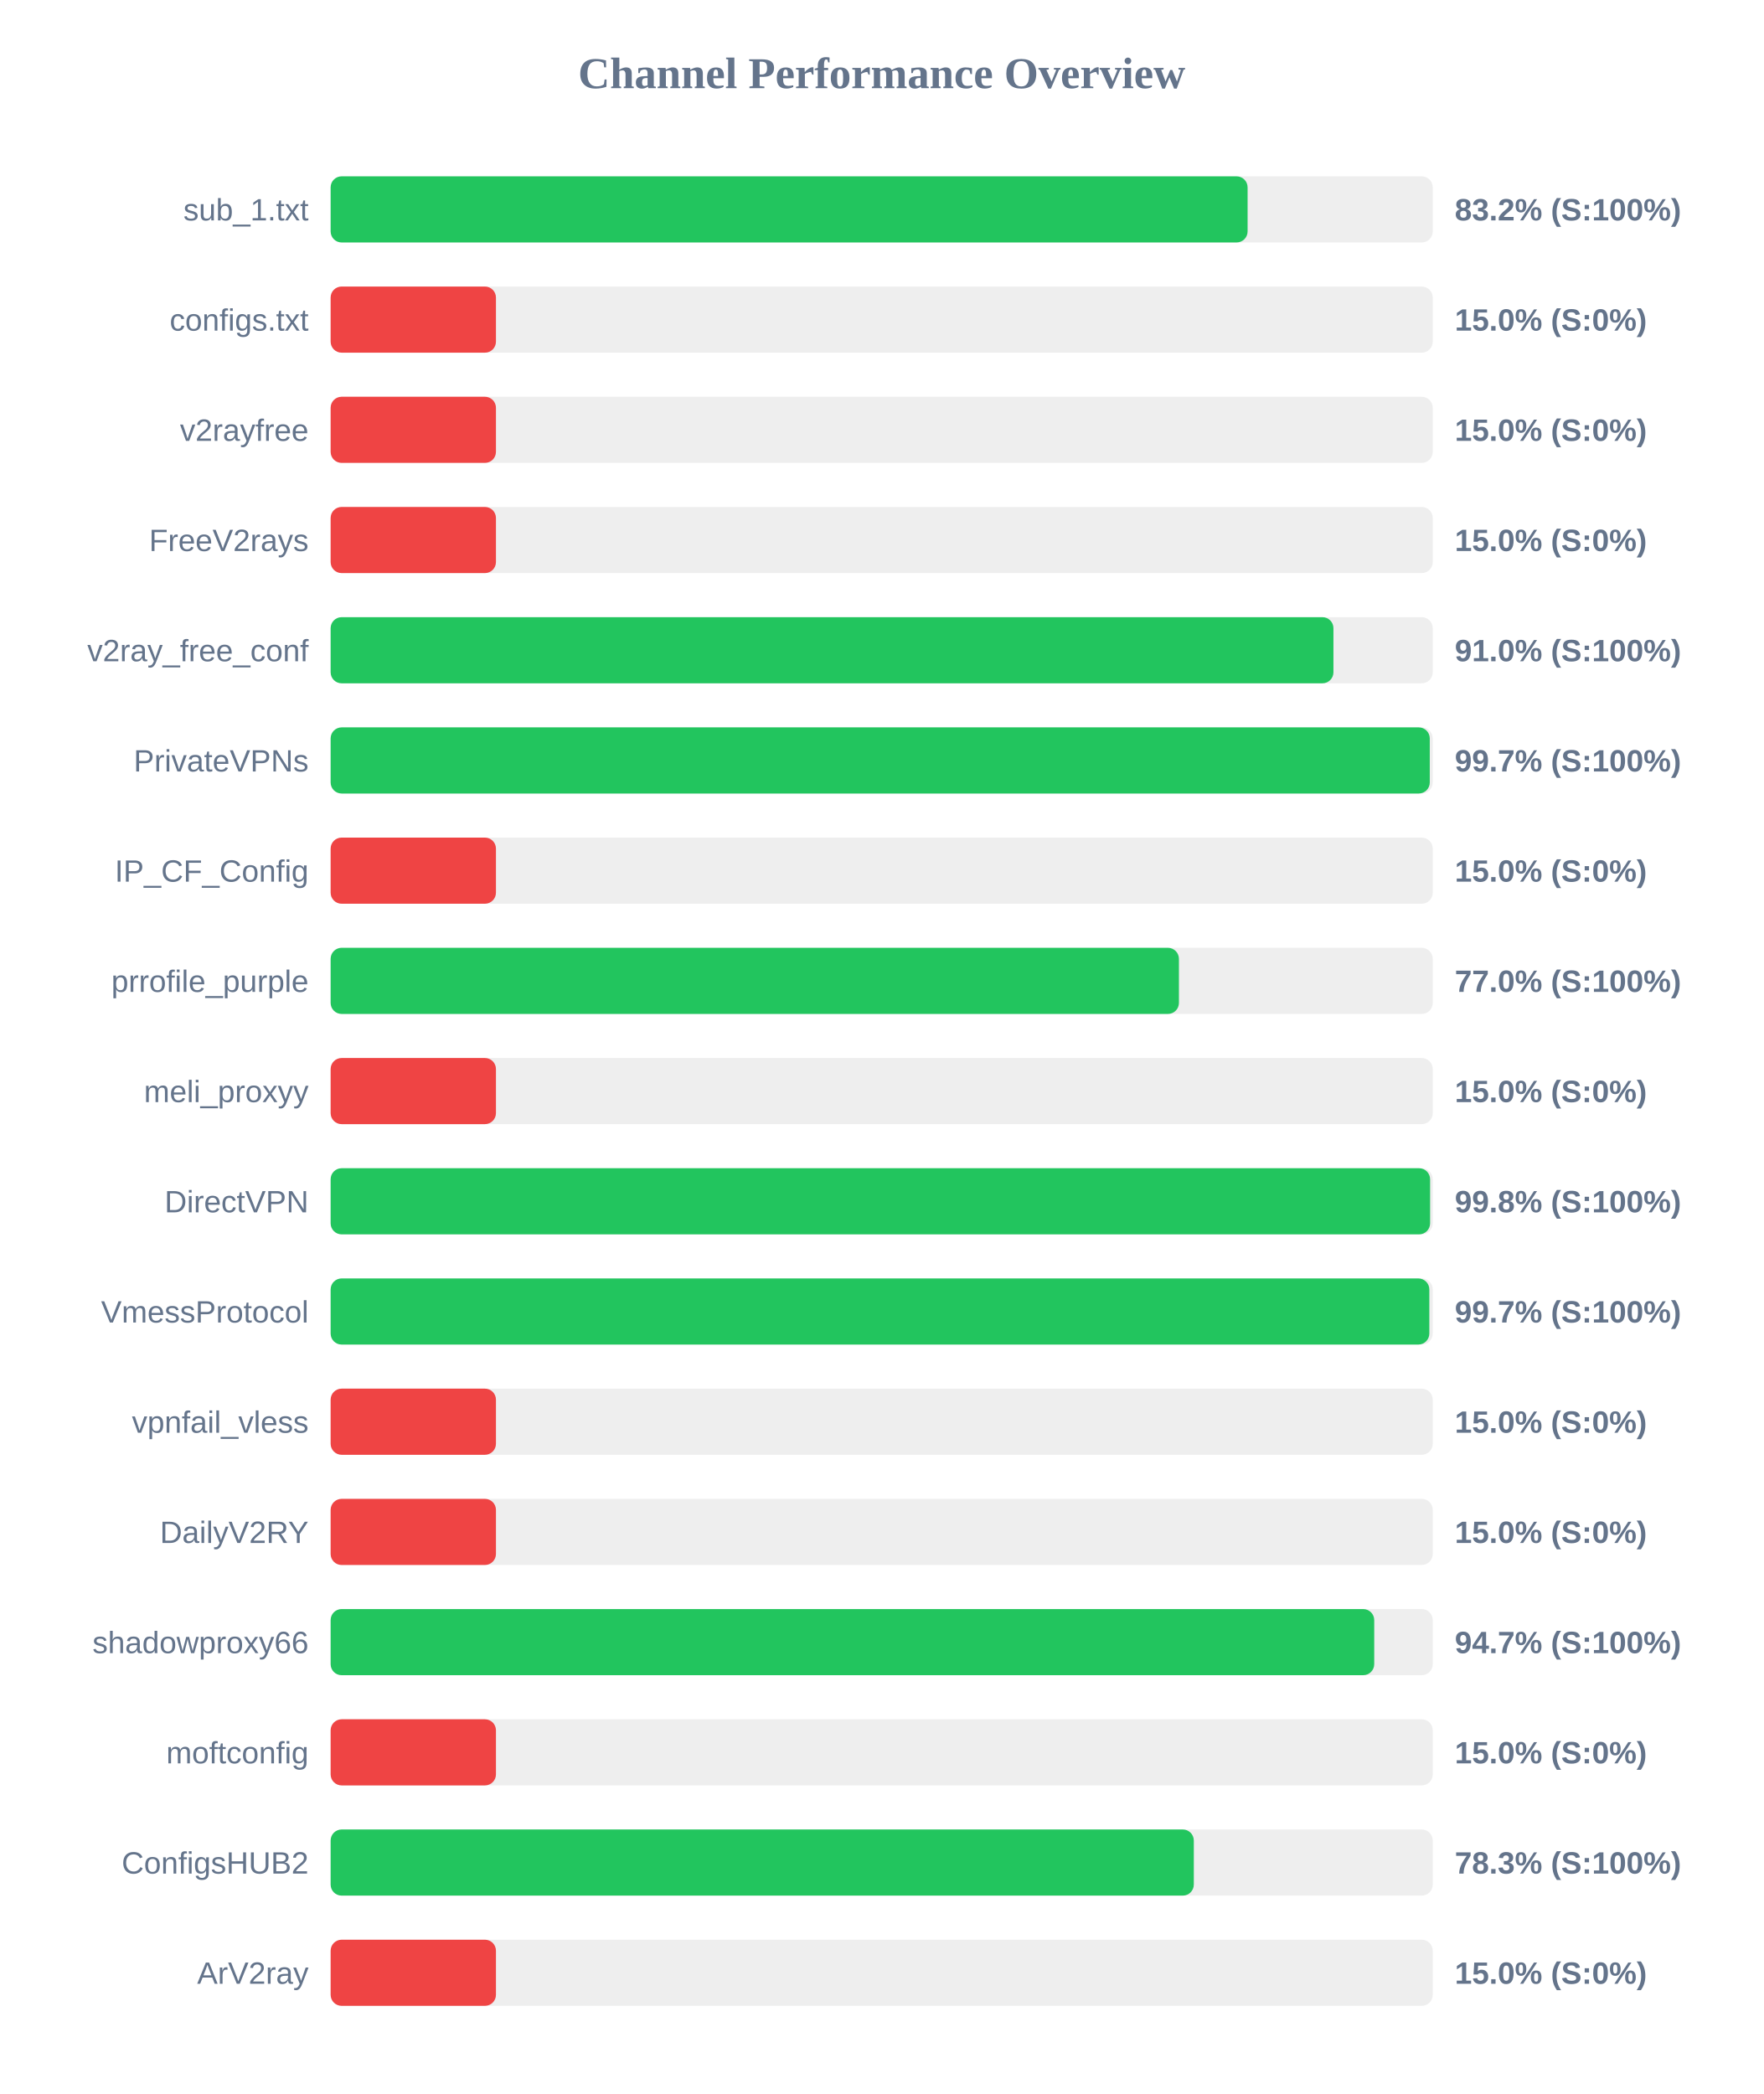
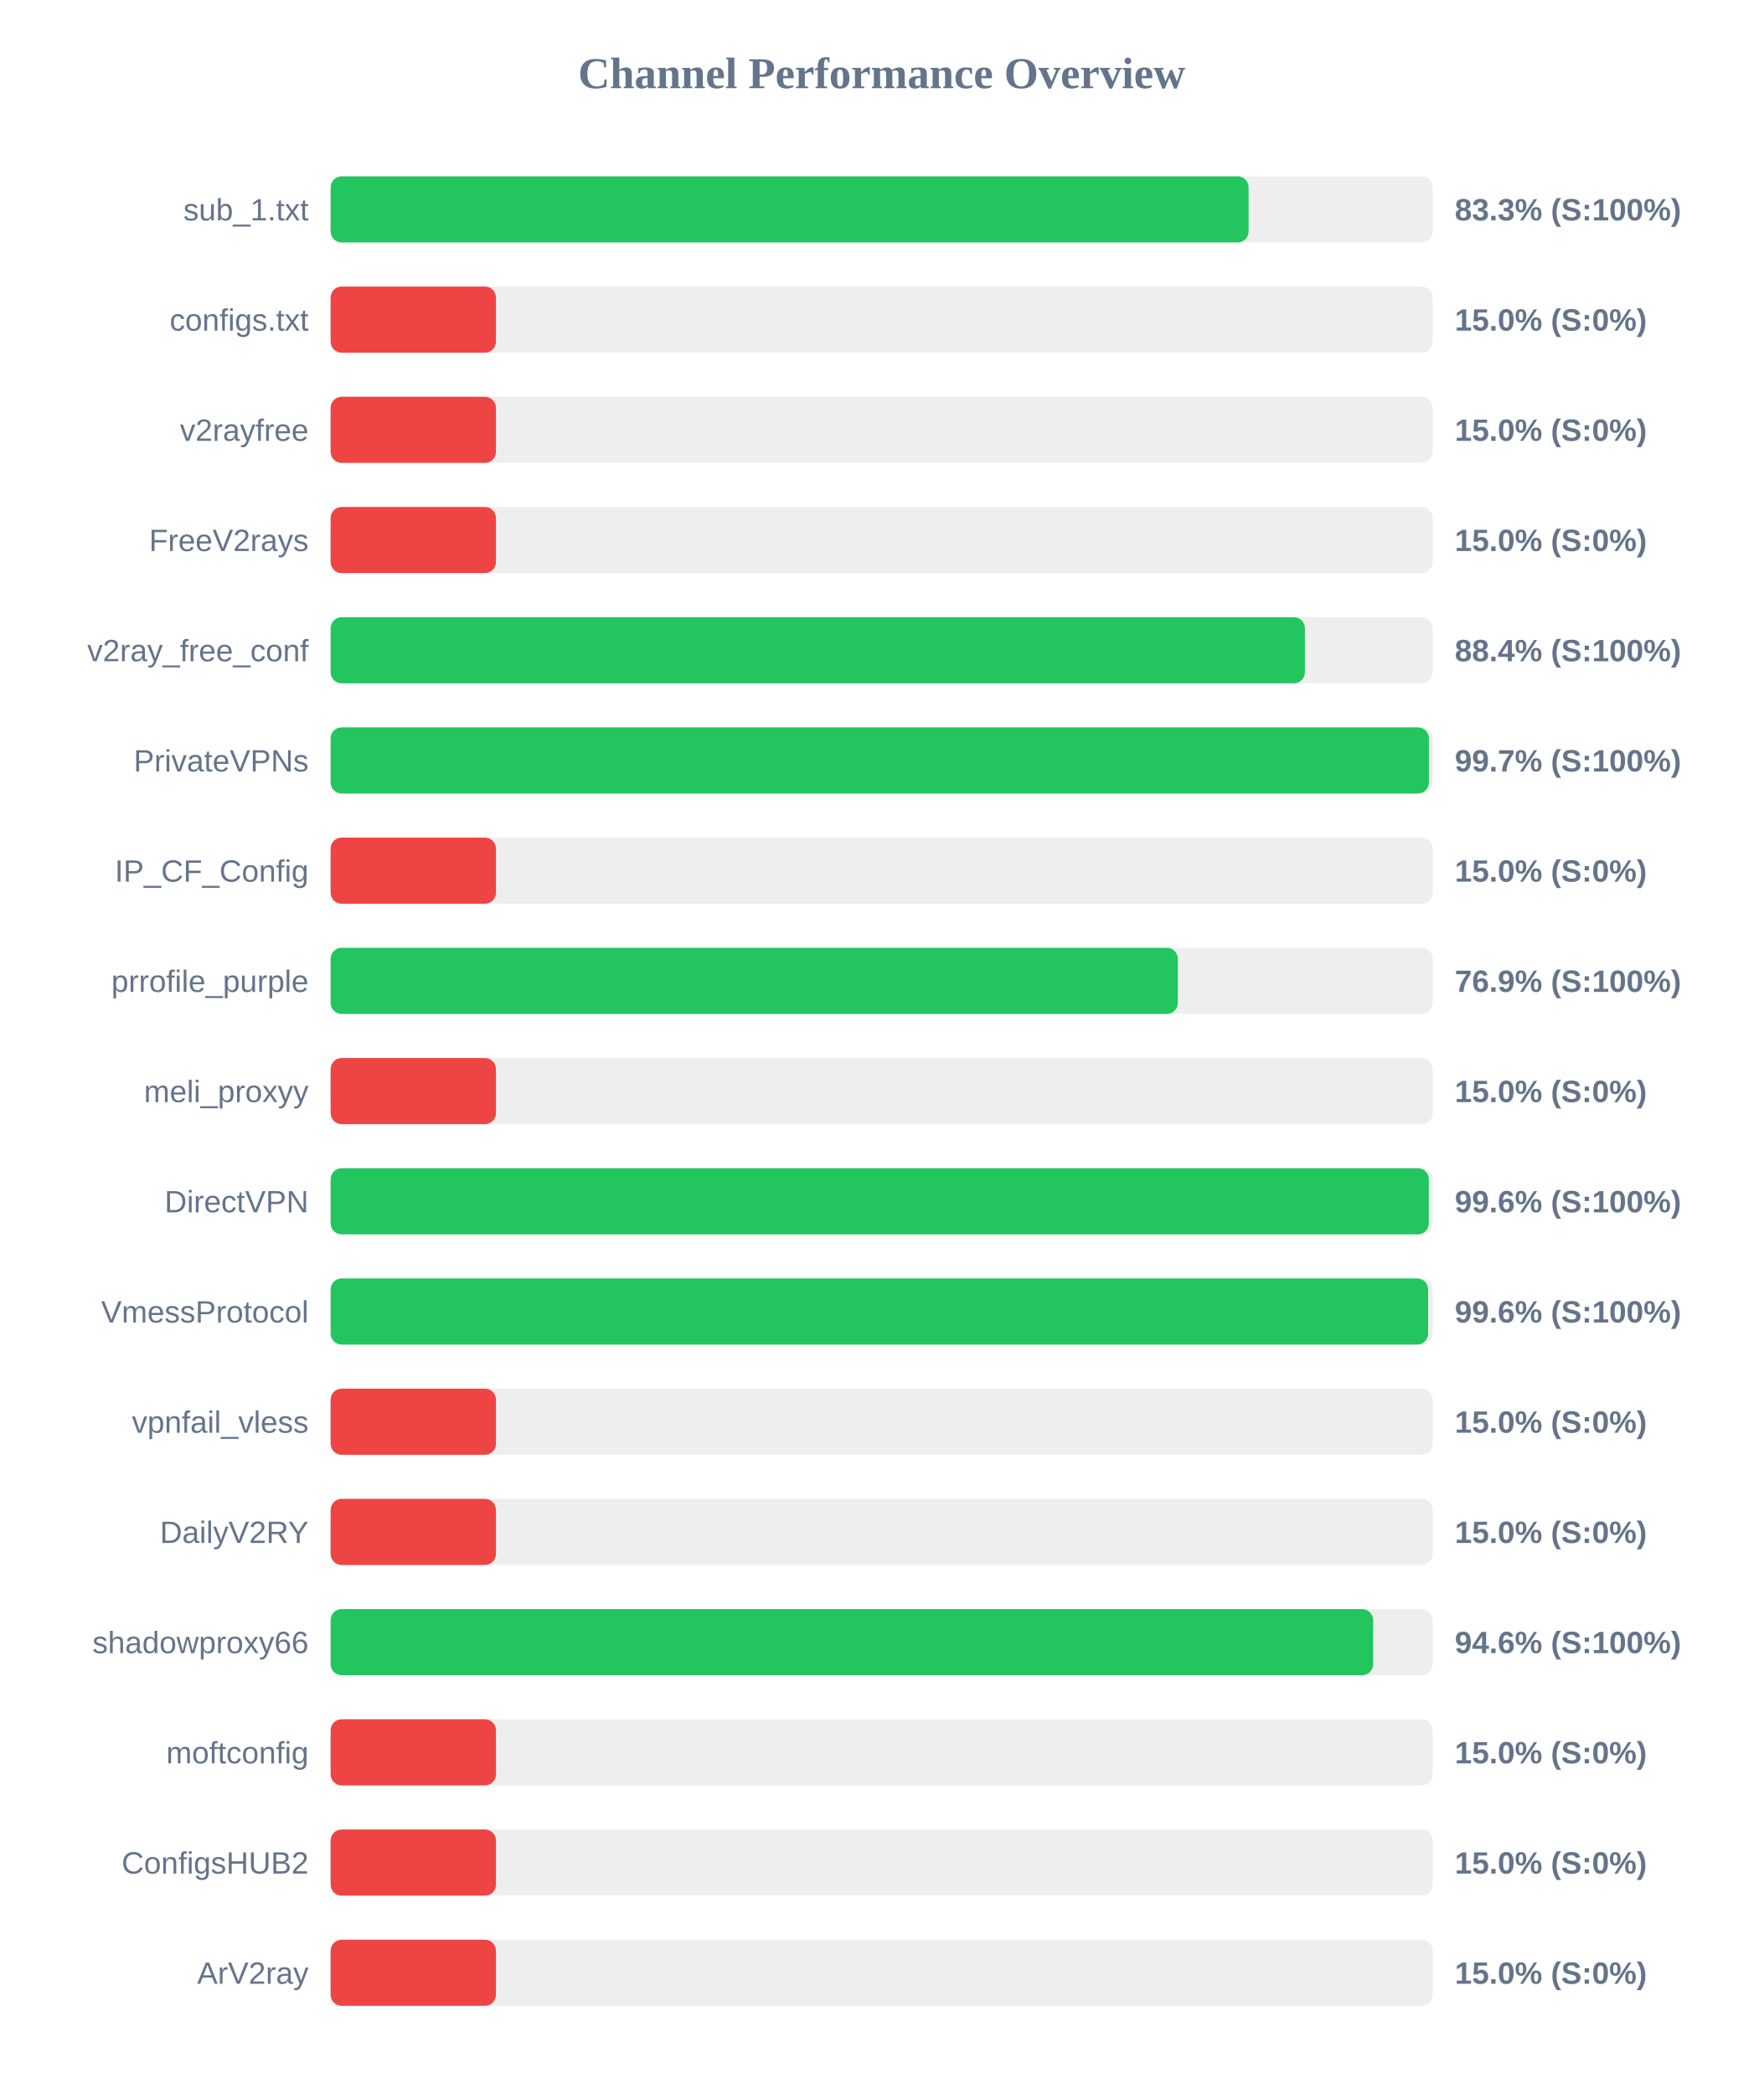
<svg xmlns="http://www.w3.org/2000/svg" width="800" height="950" version="1.1">
  <style>
        .row { font: 14px Arial; fill: #64748b; }
        .score { font: bold 14px Arial; fill: #64748b; }
    </style>
  <text x="400" y="40" text-anchor="middle" font-size="20px" font-weight="bold" fill="#64748b">Channel Performance Overview</text>
  <rect x="150" y="80" width="500" height="30" fill="#eee" rx="5" />
-   <rect x="150" y="80" width="416.0" height="30" fill="#22c55e" rx="5" />
+   <rect x="150" y="80" width="416.45" height="30" fill="#22c55e" rx="5" />
  <text x="140" y="100" text-anchor="end" class="row">sub_1.txt</text>
-   <text x="660" y="100" text-anchor="start" class="score">83.2% (S:100%)</text>
+   <text x="660" y="100" text-anchor="start" class="score">83.3% (S:100%)</text>
  <rect x="150" y="130" width="500" height="30" fill="#eee" rx="5" />
  <rect x="150" y="130" width="75.0" height="30" fill="#ef4444" rx="5" />
  <text x="140" y="150" text-anchor="end" class="row">configs.txt</text>
  <text x="660" y="150" text-anchor="start" class="score">15.0% (S:0%)</text>
  <rect x="150" y="180" width="500" height="30" fill="#eee" rx="5" />
  <rect x="150" y="180" width="75.0" height="30" fill="#ef4444" rx="5" />
  <text x="140" y="200" text-anchor="end" class="row">v2rayfree</text>
  <text x="660" y="200" text-anchor="start" class="score">15.0% (S:0%)</text>
  <rect x="150" y="230" width="500" height="30" fill="#eee" rx="5" />
  <rect x="150" y="230" width="75.0" height="30" fill="#ef4444" rx="5" />
  <text x="140" y="250" text-anchor="end" class="row">FreeV2rays</text>
  <text x="660" y="250" text-anchor="start" class="score">15.0% (S:0%)</text>
  <rect x="150" y="280" width="500" height="30" fill="#eee" rx="5" />
-   <rect x="150" y="280" width="454.95" height="30" fill="#22c55e" rx="5" />
+   <rect x="150" y="280" width="442.0" height="30" fill="#22c55e" rx="5" />
  <text x="140" y="300" text-anchor="end" class="row">v2ray_free_conf</text>
-   <text x="660" y="300" text-anchor="start" class="score">91.0% (S:100%)</text>
+   <text x="660" y="300" text-anchor="start" class="score">88.4% (S:100%)</text>
  <rect x="150" y="330" width="500" height="30" fill="#eee" rx="5" />
-   <rect x="150" y="330" width="498.65" height="30" fill="#22c55e" rx="5" />
+   <rect x="150" y="330" width="498.25" height="30" fill="#22c55e" rx="5" />
  <text x="140" y="350" text-anchor="end" class="row">PrivateVPNs</text>
  <text x="660" y="350" text-anchor="start" class="score">99.7% (S:100%)</text>
  <rect x="150" y="380" width="500" height="30" fill="#eee" rx="5" />
  <rect x="150" y="380" width="75.0" height="30" fill="#ef4444" rx="5" />
  <text x="140" y="400" text-anchor="end" class="row">IP_CF_Config</text>
  <text x="660" y="400" text-anchor="start" class="score">15.0% (S:0%)</text>
  <rect x="150" y="430" width="500" height="30" fill="#eee" rx="5" />
-   <rect x="150" y="430" width="384.85" height="30" fill="#22c55e" rx="5" />
+   <rect x="150" y="430" width="384.35" height="30" fill="#22c55e" rx="5" />
  <text x="140" y="450" text-anchor="end" class="row">prrofile_purple</text>
-   <text x="660" y="450" text-anchor="start" class="score">77.0% (S:100%)</text>
+   <text x="660" y="450" text-anchor="start" class="score">76.9% (S:100%)</text>
  <rect x="150" y="480" width="500" height="30" fill="#eee" rx="5" />
  <rect x="150" y="480" width="75.0" height="30" fill="#ef4444" rx="5" />
  <text x="140" y="500" text-anchor="end" class="row">meli_proxyy</text>
  <text x="660" y="500" text-anchor="start" class="score">15.0% (S:0%)</text>
  <rect x="150" y="530" width="500" height="30" fill="#eee" rx="5" />
-   <rect x="150" y="530" width="498.8" height="30" fill="#22c55e" rx="5" />
+   <rect x="150" y="530" width="498.2" height="30" fill="#22c55e" rx="5" />
  <text x="140" y="550" text-anchor="end" class="row">DirectVPN</text>
-   <text x="660" y="550" text-anchor="start" class="score">99.8% (S:100%)</text>
+   <text x="660" y="550" text-anchor="start" class="score">99.6% (S:100%)</text>
  <rect x="150" y="580" width="500" height="30" fill="#eee" rx="5" />
-   <rect x="150" y="580" width="498.45" height="30" fill="#22c55e" rx="5" />
+   <rect x="150" y="580" width="497.9" height="30" fill="#22c55e" rx="5" />
  <text x="140" y="600" text-anchor="end" class="row">VmessProtocol</text>
-   <text x="660" y="600" text-anchor="start" class="score">99.7% (S:100%)</text>
+   <text x="660" y="600" text-anchor="start" class="score">99.6% (S:100%)</text>
  <rect x="150" y="630" width="500" height="30" fill="#eee" rx="5" />
  <rect x="150" y="630" width="75.0" height="30" fill="#ef4444" rx="5" />
  <text x="140" y="650" text-anchor="end" class="row">vpnfail_vless</text>
  <text x="660" y="650" text-anchor="start" class="score">15.0% (S:0%)</text>
  <rect x="150" y="680" width="500" height="30" fill="#eee" rx="5" />
  <rect x="150" y="680" width="75.0" height="30" fill="#ef4444" rx="5" />
  <text x="140" y="700" text-anchor="end" class="row">DailyV2RY</text>
  <text x="660" y="700" text-anchor="start" class="score">15.0% (S:0%)</text>
  <rect x="150" y="730" width="500" height="30" fill="#eee" rx="5" />
-   <rect x="150" y="730" width="473.45" height="30" fill="#22c55e" rx="5" />
+   <rect x="150" y="730" width="472.95" height="30" fill="#22c55e" rx="5" />
  <text x="140" y="750" text-anchor="end" class="row">shadowproxy66</text>
-   <text x="660" y="750" text-anchor="start" class="score">94.7% (S:100%)</text>
+   <text x="660" y="750" text-anchor="start" class="score">94.6% (S:100%)</text>
  <rect x="150" y="780" width="500" height="30" fill="#eee" rx="5" />
  <rect x="150" y="780" width="75.0" height="30" fill="#ef4444" rx="5" />
  <text x="140" y="800" text-anchor="end" class="row">moftconfig</text>
  <text x="660" y="800" text-anchor="start" class="score">15.0% (S:0%)</text>
  <rect x="150" y="830" width="500" height="30" fill="#eee" rx="5" />
-   <rect x="150" y="830" width="391.6" height="30" fill="#22c55e" rx="5" />
+   <rect x="150" y="830" width="75.0" height="30" fill="#ef4444" rx="5" />
  <text x="140" y="850" text-anchor="end" class="row">ConfigsHUB2</text>
-   <text x="660" y="850" text-anchor="start" class="score">78.3% (S:100%)</text>
+   <text x="660" y="850" text-anchor="start" class="score">15.0% (S:0%)</text>
  <rect x="150" y="880" width="500" height="30" fill="#eee" rx="5" />
  <rect x="150" y="880" width="75.0" height="30" fill="#ef4444" rx="5" />
  <text x="140" y="900" text-anchor="end" class="row">ArV2ray</text>
  <text x="660" y="900" text-anchor="start" class="score">15.0% (S:0%)</text>
</svg>
